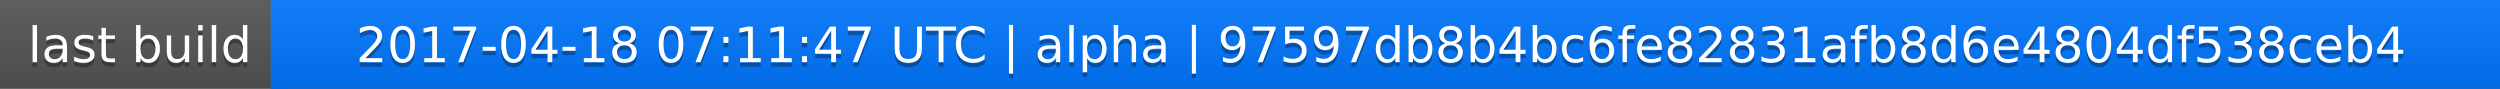
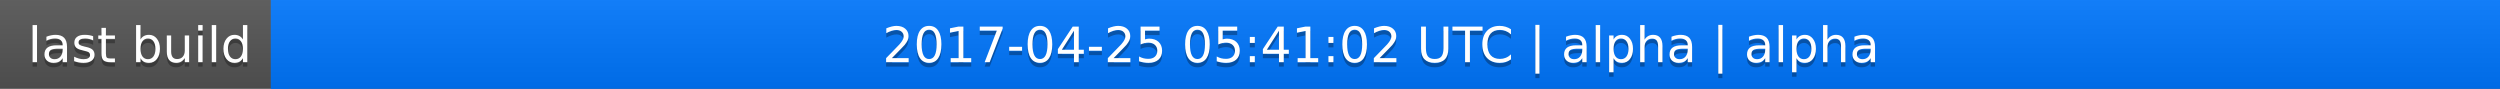
<svg xmlns="http://www.w3.org/2000/svg" width="563" height="20">
  <linearGradient id="a" x2="0" y2="100%">
    <stop offset="0" stop-color="#bbb" stop-opacity=".1" />
    <stop offset="1" stop-opacity=".1" />
  </linearGradient>
  <rect rx="0" width="563" height="20" fill="#555" />
  <rect rx="0" x="61" width="502" height="20" fill="#07f" />
  <path fill="#07f" d="M61 0h4v20h-4z" />
  <rect rx="0" width="563" height="20" fill="url(#a)" />
  <g fill="#fff" text-anchor="middle" font-family="DejaVu Sans,Verdana,Geneva,sans-serif" font-size="11">
    <text x="31.5" y="15" fill="#010101" fill-opacity=".3">last build</text>
    <text x="31.5" y="14">last build</text>
-     <text x="311" y="15" fill="#010101" fill-opacity=".3">2017-04-18 07:11:47 UTC | alpha | 97597db8b4bc6fe82831afb8d6e4804df538ceb4</text>
-     <text x="311" y="14">2017-04-18 07:11:47 UTC | alpha | 97597db8b4bc6fe82831afb8d6e4804df538ceb4</text>
+     <text x="311" y="15" fill="#010101" fill-opacity=".3">2017-04-25 05:41:02 UTC | alpha | alpha</text>
+     <text x="311" y="14">2017-04-25 05:41:02 UTC | alpha | alpha</text>
  </g>
</svg>
